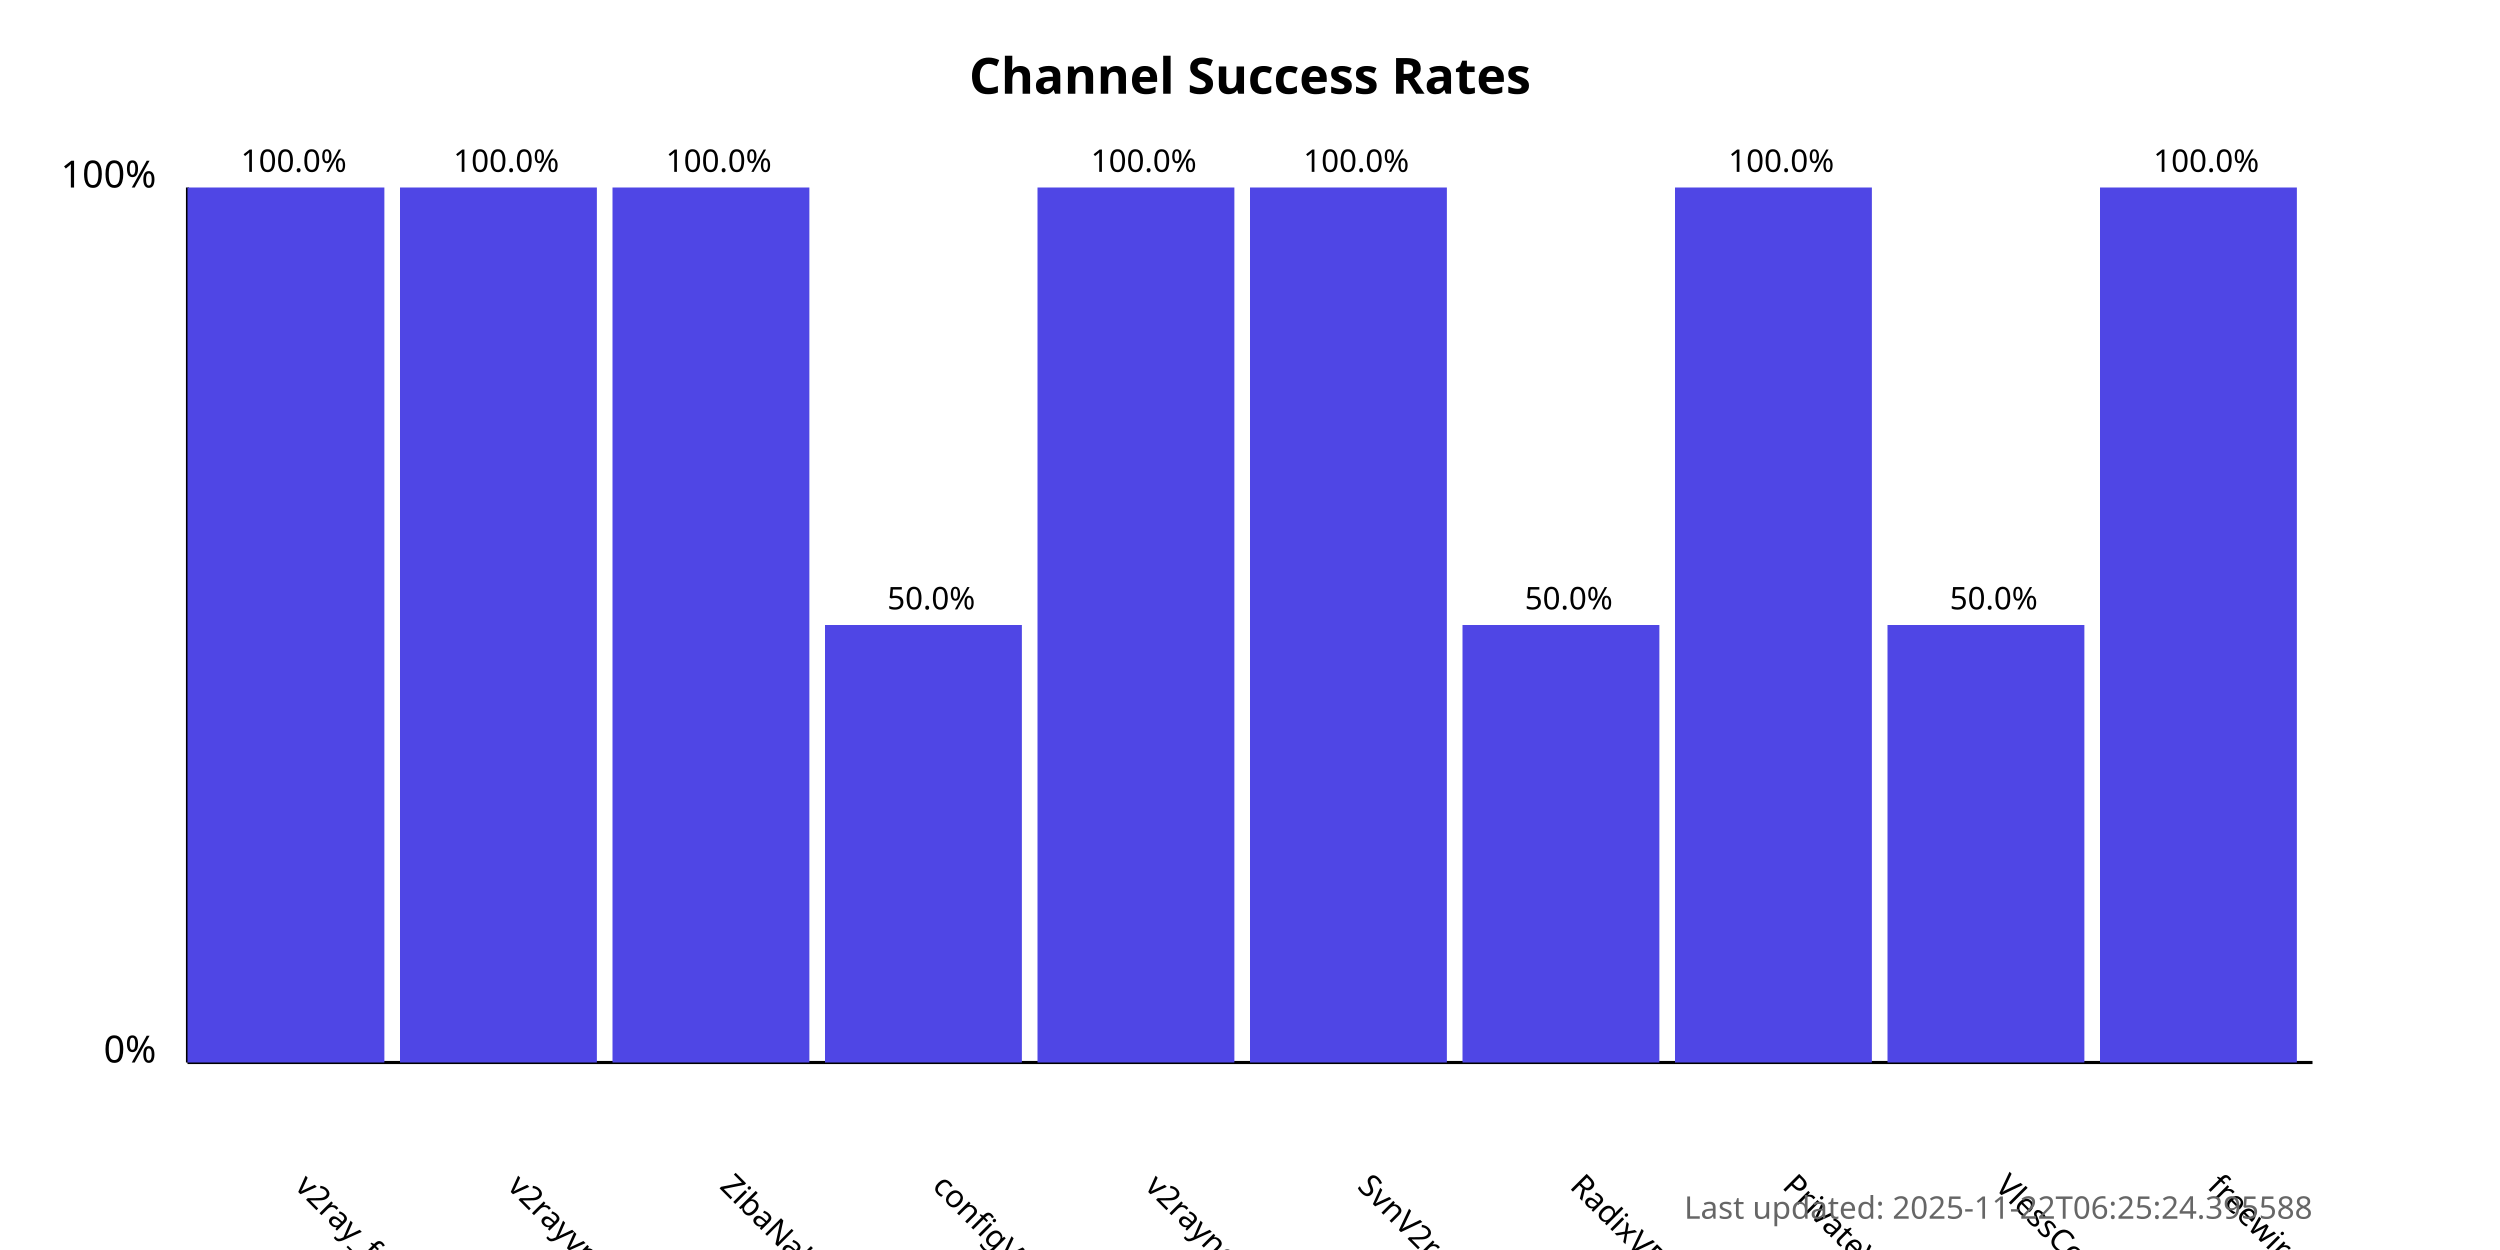
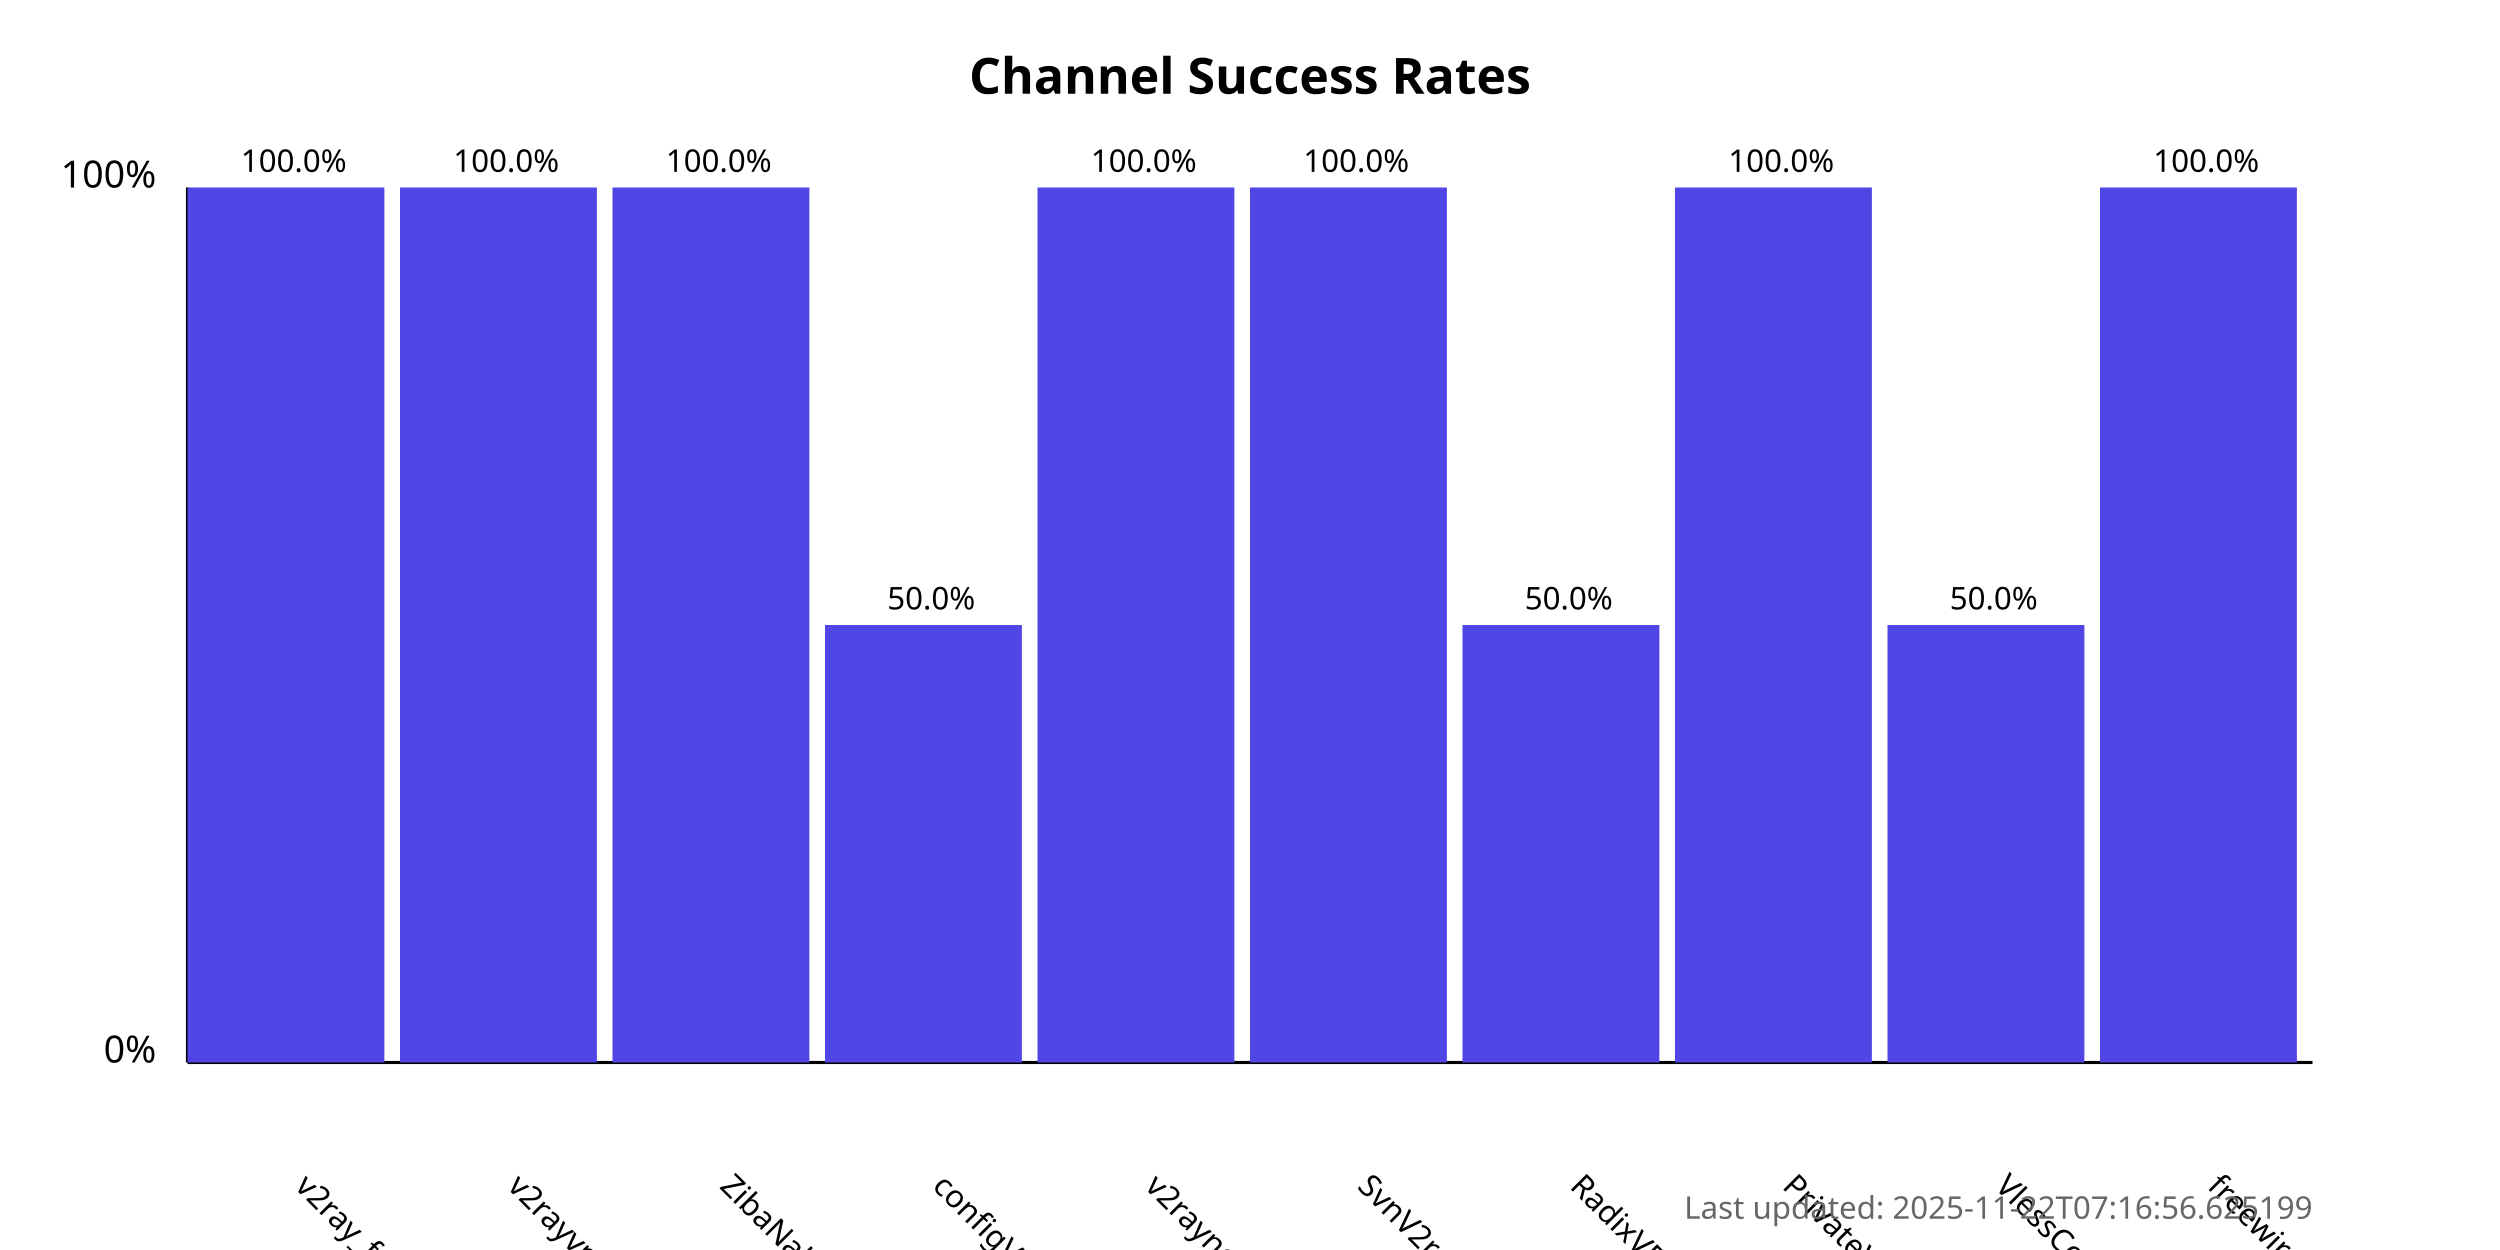
<svg xmlns="http://www.w3.org/2000/svg" width="800" height="400">
  <style>
            .chart-title { font: bold 16px sans-serif; }
            .axis-label { font: 12px sans-serif; }
            .tick-label { font: 10px sans-serif; }
            .bar { fill: #4f46e5; }
            .bar:hover { fill: #6366f1; }
            .timestamp { font: 10px sans-serif; fill: #666; }
        </style>
  <text x="400.0" y="30" text-anchor="middle" class="chart-title">
            Channel Success Rates
        </text>
  <line x1="60" y1="340" x2="60" y2="60" stroke="black" stroke-width="1" />
  <line x1="60" y1="340" x2="740" y2="340" stroke="black" stroke-width="1" />
  <text x="50" y="340" text-anchor="end" class="axis-label">0%</text>
  <text x="50" y="60" text-anchor="end" class="axis-label">100%</text>
  <g>
    <rect x="60" y="60.0" width="63.0" height="280.0" class="bar" />
    <text x="94.0" y="380" transform="rotate(45, 94.0, 380)" text-anchor="start" class="tick-label">
                v2ray_free_conf
            </text>
    <text x="94.0" y="55.0" text-anchor="middle" class="tick-label">
                100.0%
            </text>
  </g>
  <g>
    <rect x="128.0" y="60.0" width="63.0" height="280.0" class="bar" />
    <text x="162.0" y="380" transform="rotate(45, 162.0, 380)" text-anchor="start" class="tick-label">
                v2rayvpno
            </text>
    <text x="162.0" y="55.0" text-anchor="middle" class="tick-label">
                100.0%
            </text>
  </g>
  <g>
    <rect x="196.0" y="60.0" width="63.0" height="280.0" class="bar" />
    <text x="230.0" y="380" transform="rotate(45, 230.0, 380)" text-anchor="start" class="tick-label">
                ZibaNabz
            </text>
    <text x="230.0" y="55.0" text-anchor="middle" class="tick-label">
                100.0%
            </text>
  </g>
  <g>
    <rect x="264.0" y="200.0" width="63.0" height="140.0" class="bar" />
    <text x="298.0" y="380" transform="rotate(45, 298.0, 380)" text-anchor="start" class="tick-label">
                configV2rayForFree
            </text>
    <text x="298.0" y="195.0" text-anchor="middle" class="tick-label">
                50.0%
            </text>
  </g>
  <g>
    <rect x="332.0" y="60.0" width="63.0" height="280.0" class="bar" />
    <text x="366.0" y="380" transform="rotate(45, 366.0, 380)" text-anchor="start" class="tick-label">
                v2rayngvpn
            </text>
    <text x="366.0" y="55.0" text-anchor="middle" class="tick-label">
                100.0%
            </text>
  </g>
  <g>
    <rect x="400.0" y="60.0" width="63.0" height="280.0" class="bar" />
    <text x="434.0" y="380" transform="rotate(45, 434.0, 380)" text-anchor="start" class="tick-label">
                SvnV2ray
            </text>
    <text x="434.0" y="55.0" text-anchor="middle" class="tick-label">
                100.0%
            </text>
  </g>
  <g>
    <rect x="468.0" y="200.0" width="63.0" height="140.0" class="bar" />
    <text x="502.0" y="380" transform="rotate(45, 502.0, 380)" text-anchor="start" class="tick-label">
                RadixVPN
            </text>
    <text x="502.0" y="195.0" text-anchor="middle" class="tick-label">
                50.0%
            </text>
  </g>
  <g>
    <rect x="536.0" y="60.0" width="63.0" height="280.0" class="bar" />
    <text x="570.0" y="380" transform="rotate(45, 570.0, 380)" text-anchor="start" class="tick-label">
                PrivateVPNs
            </text>
    <text x="570.0" y="55.0" text-anchor="middle" class="tick-label">
                100.0%
            </text>
  </g>
  <g>
    <rect x="604.0" y="200.0" width="63.0" height="140.0" class="bar" />
    <text x="638.0" y="380" transform="rotate(45, 638.0, 380)" text-anchor="start" class="tick-label">
                VlessConfig
            </text>
    <text x="638.0" y="195.0" text-anchor="middle" class="tick-label">
                50.0%
            </text>
  </g>
  <g>
    <rect x="672.0" y="60.0" width="63.0" height="280.0" class="bar" />
    <text x="706.0" y="380" transform="rotate(45, 706.0, 380)" text-anchor="start" class="tick-label">
                freewireguard
            </text>
    <text x="706.0" y="55.0" text-anchor="middle" class="tick-label">
                100.0%
            </text>
  </g>
  <text x="740" y="390" text-anchor="end" class="timestamp">
-             Last updated: 2025-11-22T06:25:24.395588
+             Last updated: 2025-11-22T07:16:56.625199
        </text>
</svg>
